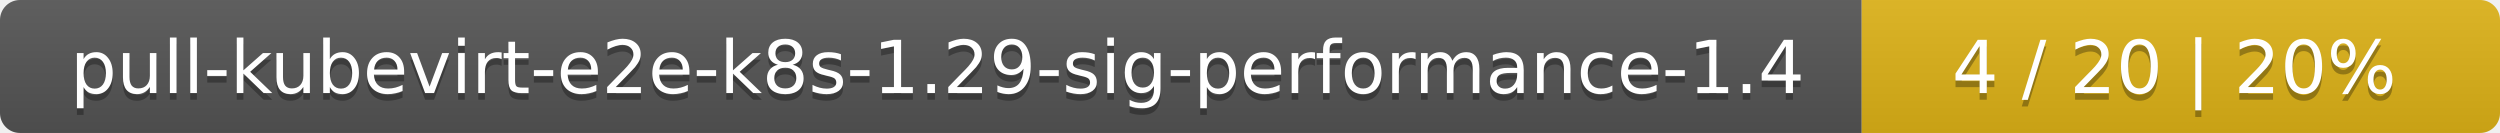
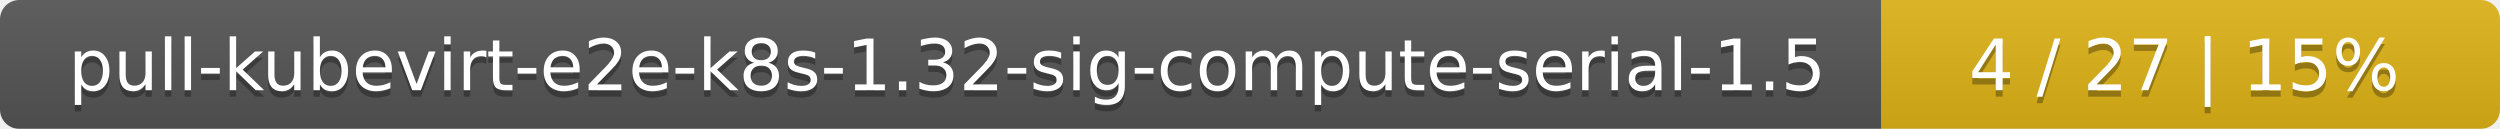
- <svg xmlns="http://www.w3.org/2000/svg" width="376" height="20">
+ <svg xmlns="http://www.w3.org/2000/svg" width="388" height="20">
  <linearGradient id="smooth" x2="0" y2="100%">
    <stop offset="0" stop-color="#bbb" stop-opacity=".1" />
    <stop offset="1" stop-opacity=".1" />
  </linearGradient>
  <mask id="round">
-     <rect width="376" height="20" rx="3" fill="#fff" />
+     <rect width="388" height="20" rx="3" fill="#fff" />
  </mask>
  <g mask="url(#round)">
-     <rect width="280" height="20" fill="#555" />
-     <rect x="280" width="96" height="20" fill="#dfb317" />
-     <rect width="376" height="20" fill="url(#smooth)" />
+     <rect width="292" height="20" fill="#555" />
+     <rect x="292" width="96" height="20" fill="#dfb317" />
+     <rect width="388" height="20" fill="url(#smooth)" />
  </g>
  <g fill="#fff" text-anchor="middle" font-family="DejaVu Sans,Verdana,Geneva,sans-serif" font-size="11">
-     <text x="141" y="15" fill="#010101" fill-opacity=".3">pull-kubevirt-e2e-k8s-1.29-sig-performance-1.4</text>
-     <text x="141" y="14">pull-kubevirt-e2e-k8s-1.29-sig-performance-1.4</text>
-     <text x="327" y="15" fill="#010101" fill-opacity=".3">4 / 20    |    20%</text>
-     <text x="327" y="14">4 / 20    |    20%</text>
+     <text x="147" y="15" fill="#010101" fill-opacity=".3">pull-kubevirt-e2e-k8s-1.32-sig-compute-serial-1.5</text>
+     <text x="147" y="14">pull-kubevirt-e2e-k8s-1.32-sig-compute-serial-1.5</text>
+     <text x="339" y="15" fill="#010101" fill-opacity=".3">4 / 27    |    15%</text>
+     <text x="339" y="14">4 / 27    |    15%</text>
  </g>
</svg>
